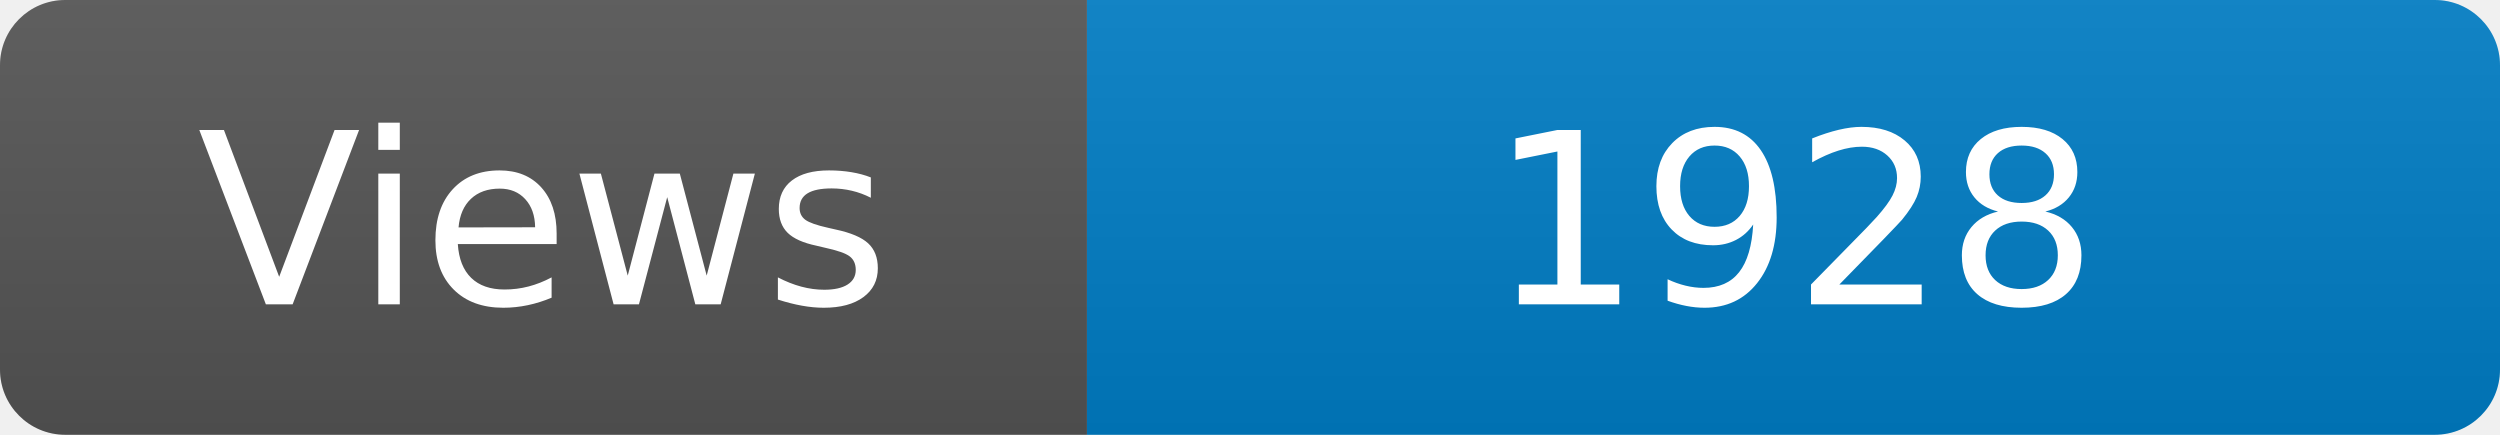
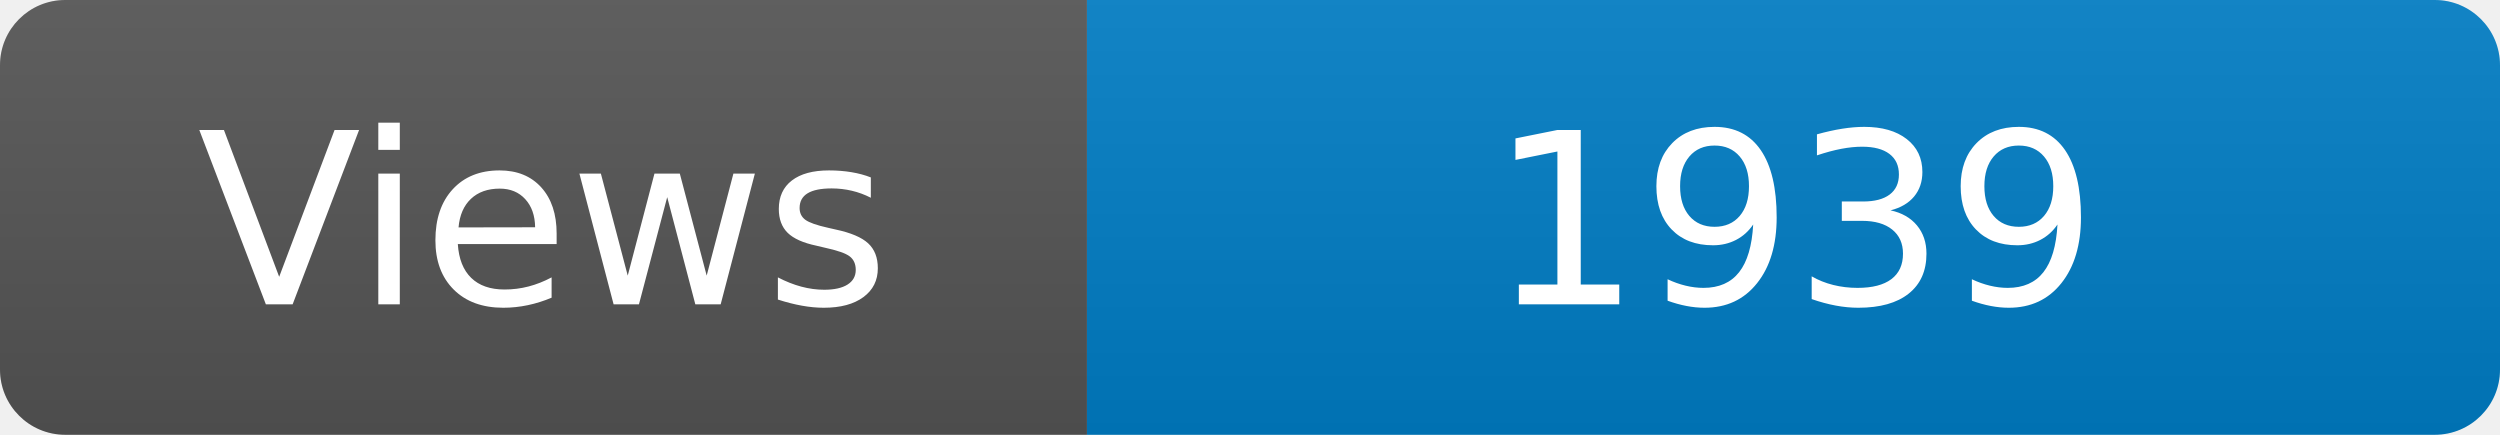
<svg xmlns="http://www.w3.org/2000/svg" width="115" height="20" role="img" aria-label="Maintained?: yes">
  <linearGradient id="s" x2="0" y2="100%">
    <stop offset="0" stop-color="#bbb" stop-opacity=".1" />
    <stop offset="1" stop-opacity=".1" />
  </linearGradient>
  <clipPath id="r">
    <rect width="115" height="20" rx="3" fill="#fff" />
  </clipPath>
  <g clip-path="url(#r)">
    <rect width="50" height="20" fill="#555" />
    <rect x="50" width="160" height="20" fill="#007ec6" />
    <rect width="115" height="20" fill="url(#s)" />
  </g>
  <g fill="#fff" text-anchor="middle" font-family="Verdana,Geneva,DejaVu Sans,sans-serif" font-size="110">
    <text x="250" y="140" transform="scale(.1)" fill="#fff">Views</text>
-     <text x="825" y="140" transform="scale(.1)" fill="#fff">1928</text>
+     <text x="825" y="140" transform="scale(.1)" fill="#fff">1939</text>
  </g>
</svg>
